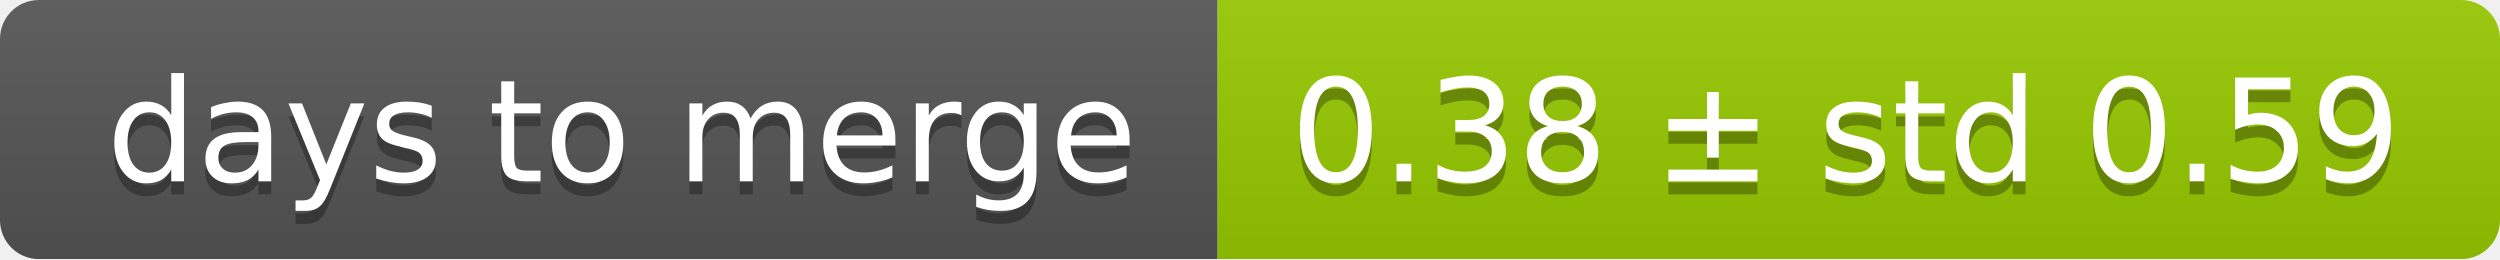
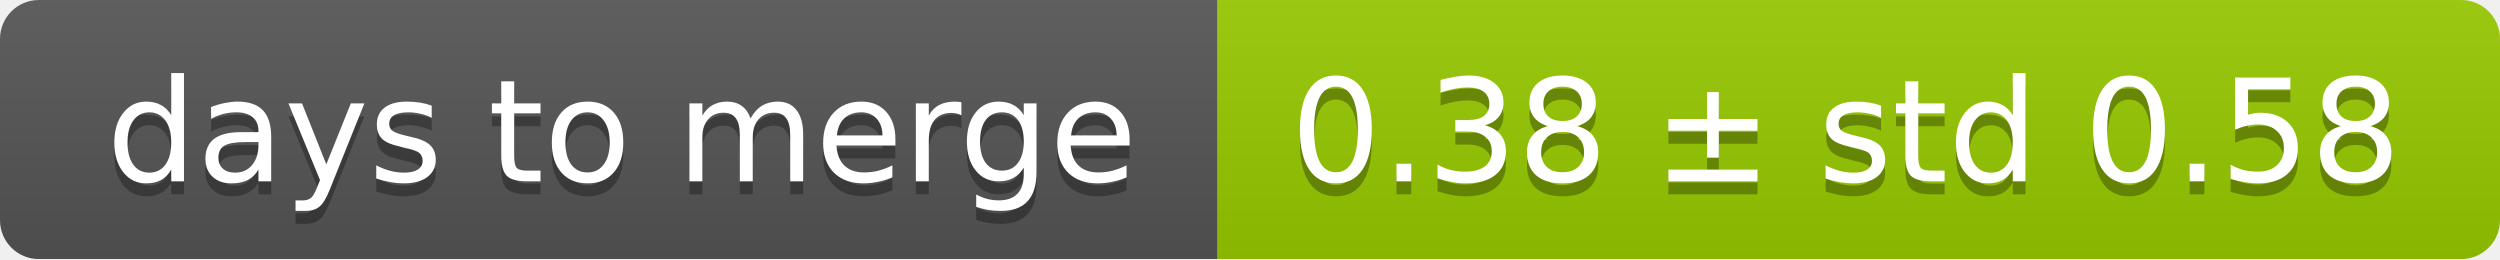
<svg xmlns="http://www.w3.org/2000/svg" width="193" height="20">
  <linearGradient id="smooth" x2="0" y2="100%">
    <stop offset="0" stop-color="#bbb" stop-opacity=".1" />
    <stop offset="1" stop-opacity=".1" />
  </linearGradient>
  <mask id="round">
    <rect width="193" height="20" rx="3" fill="#fff" />
  </mask>
  <g mask="url(#round)">
    <rect width="94" height="20" fill="#555" />
    <rect x="94" width="99" height="20" fill="#97ca00" />
    <rect width="193" height="20" fill="url(#smooth)" />
  </g>
  <g fill="#fff" text-anchor="middle" font-family="DejaVu Sans,Verdana,Geneva,sans-serif" font-size="11">
    <text x="48" y="15" fill="#010101" fill-opacity=".3">days to merge</text>
    <text x="48" y="14">days to merge</text>
-     <text x="142.5" y="15" fill="#010101" fill-opacity=".3">0.38 ± std 0.59</text>
-     <text x="142.5" y="14">0.38 ± std 0.59</text>
+     <text x="142.5" y="15" fill="#010101" fill-opacity=".3">0.38 ± std 0.58</text>
+     <text x="142.5" y="14">0.38 ± std 0.58</text>
  </g>
</svg>
